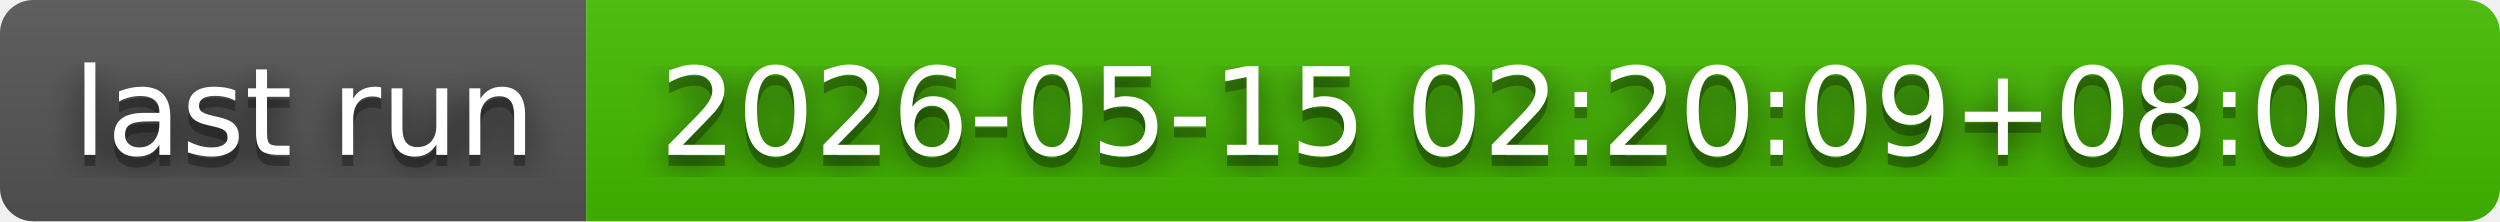
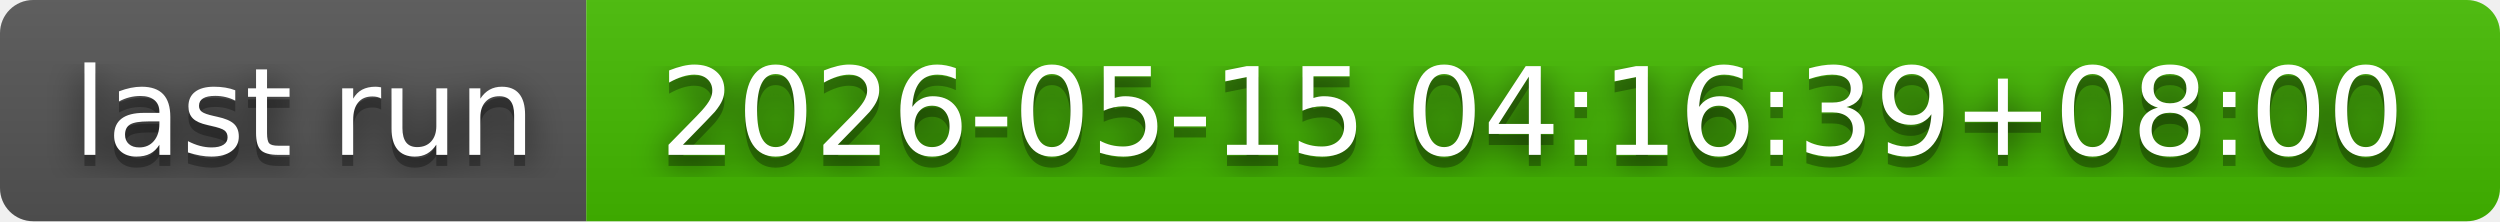
- <svg xmlns="http://www.w3.org/2000/svg" width="226" height="20" role="img" aria-label="last run: 2026-05-15 02:20:09+08:00">
+ <svg xmlns="http://www.w3.org/2000/svg" width="226" height="20" role="img" aria-label="last run: 2026-05-15 04:16:39+08:00">
  <filter id="blur">
    <feGaussianBlur in="SourceGraphic" stdDeviation="16" />
  </filter>
  <linearGradient id="s" x2="0" y2="100%">
    <stop offset="0" stop-color="#bbb" stop-opacity=".1" />
    <stop offset="1" stop-opacity=".1" />
  </linearGradient>
  <clipPath id="r">
    <rect width="226" height="20" rx="3" fill="#fff" />
  </clipPath>
  <g clip-path="url(#r)">
    <rect width="53" height="20" fill="#555" />
    <rect x="53" width="173" height="20" fill="#4b0" />
    <rect width="226" height="20" fill="url(#s)" />
  </g>
  <g fill="#fff" text-anchor="middle" font-family="Verdana,Geneva,DejaVu Sans,sans-serif" text-rendering="geometricPrecision" font-size="110">
    <text aria-hidden="true" x="275" y="150" fill="#010101" fill-opacity=".80" filter="url(#blur)" transform="scale(.1)" textLength="430">last run</text>
    <text aria-hidden="true" x="275" y="150" fill="#010101" fill-opacity=".3" transform="scale(.1)" textLength="430">last run</text>
    <text x="275" y="140" transform="scale(.1)" fill="#fff" textLength="430">last run</text>
-     <text aria-hidden="true" x="1385" y="150" fill="#010101" fill-opacity=".80" filter="url(#blur)" transform="scale(.1)" textLength="1630">2026-05-15 02:20:09+08:00</text>
-     <text aria-hidden="true" x="1385" y="150" fill="#010101" fill-opacity=".3" transform="scale(.1)" textLength="1630">2026-05-15 02:20:09+08:00</text>
-     <text x="1385" y="140" transform="scale(.1)" fill="#fff" textLength="1630">2026-05-15 02:20:09+08:00</text>
+     <text aria-hidden="true" x="1385" y="150" fill="#010101" fill-opacity=".80" filter="url(#blur)" transform="scale(.1)" textLength="1630">2026-05-15 04:16:39+08:00</text>
+     <text aria-hidden="true" x="1385" y="150" fill="#010101" fill-opacity=".3" transform="scale(.1)" textLength="1630">2026-05-15 04:16:39+08:00</text>
+     <text x="1385" y="140" transform="scale(.1)" fill="#fff" textLength="1630">2026-05-15 04:16:39+08:00</text>
  </g>
</svg>
